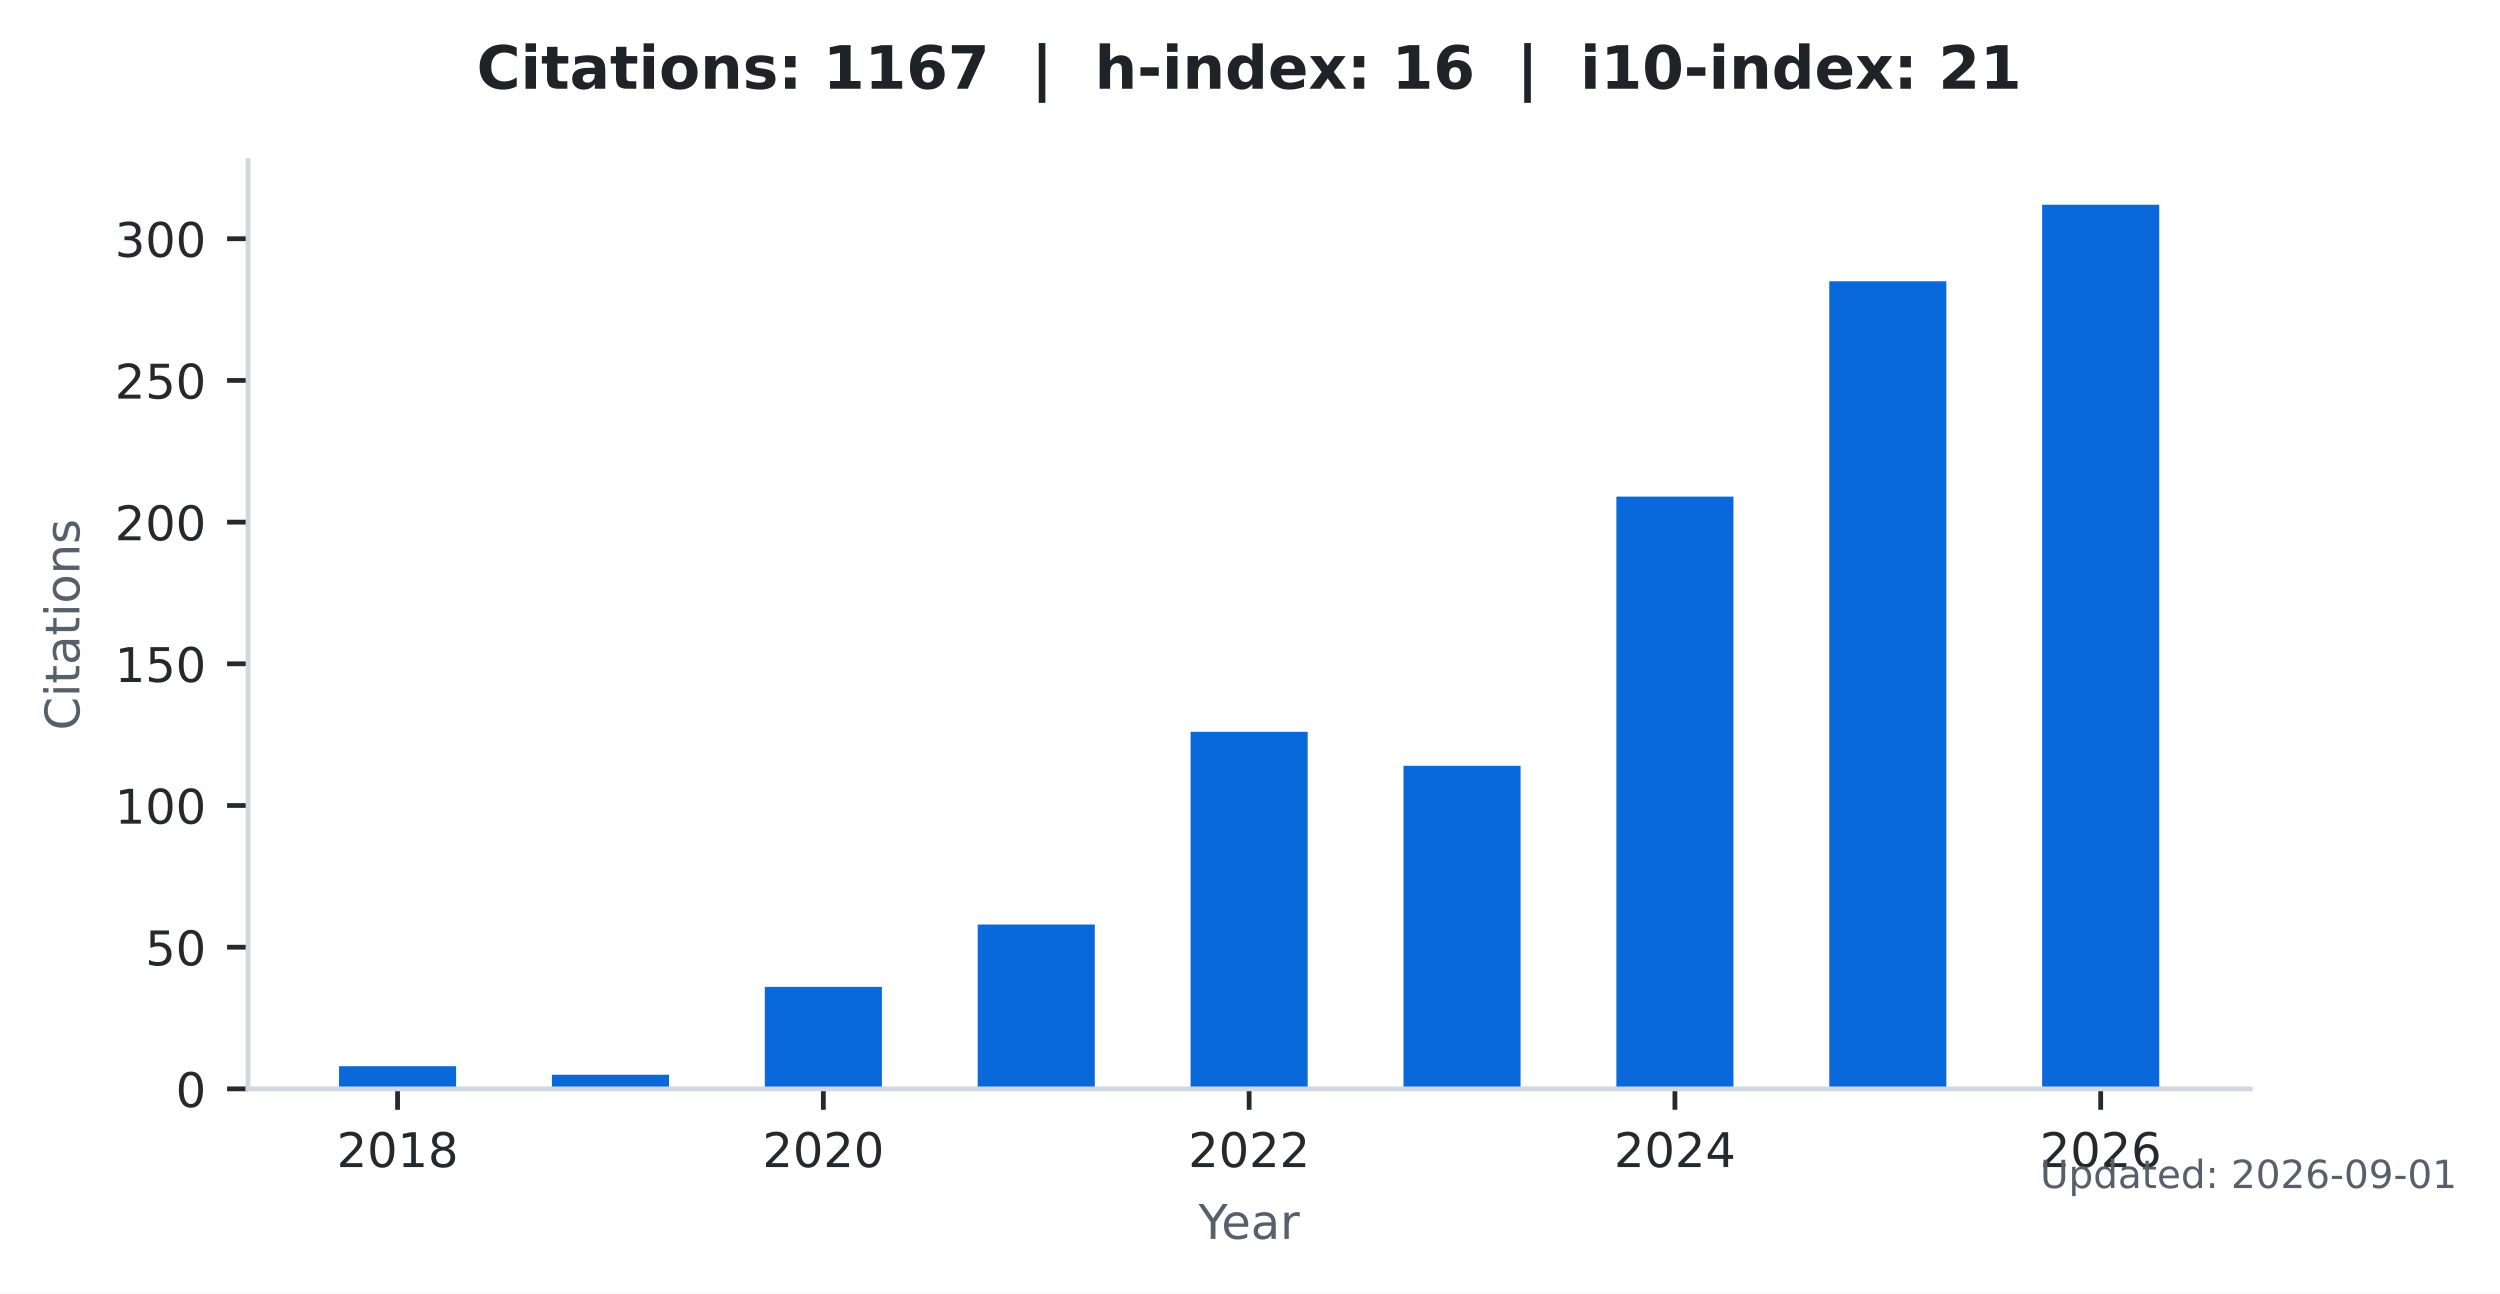
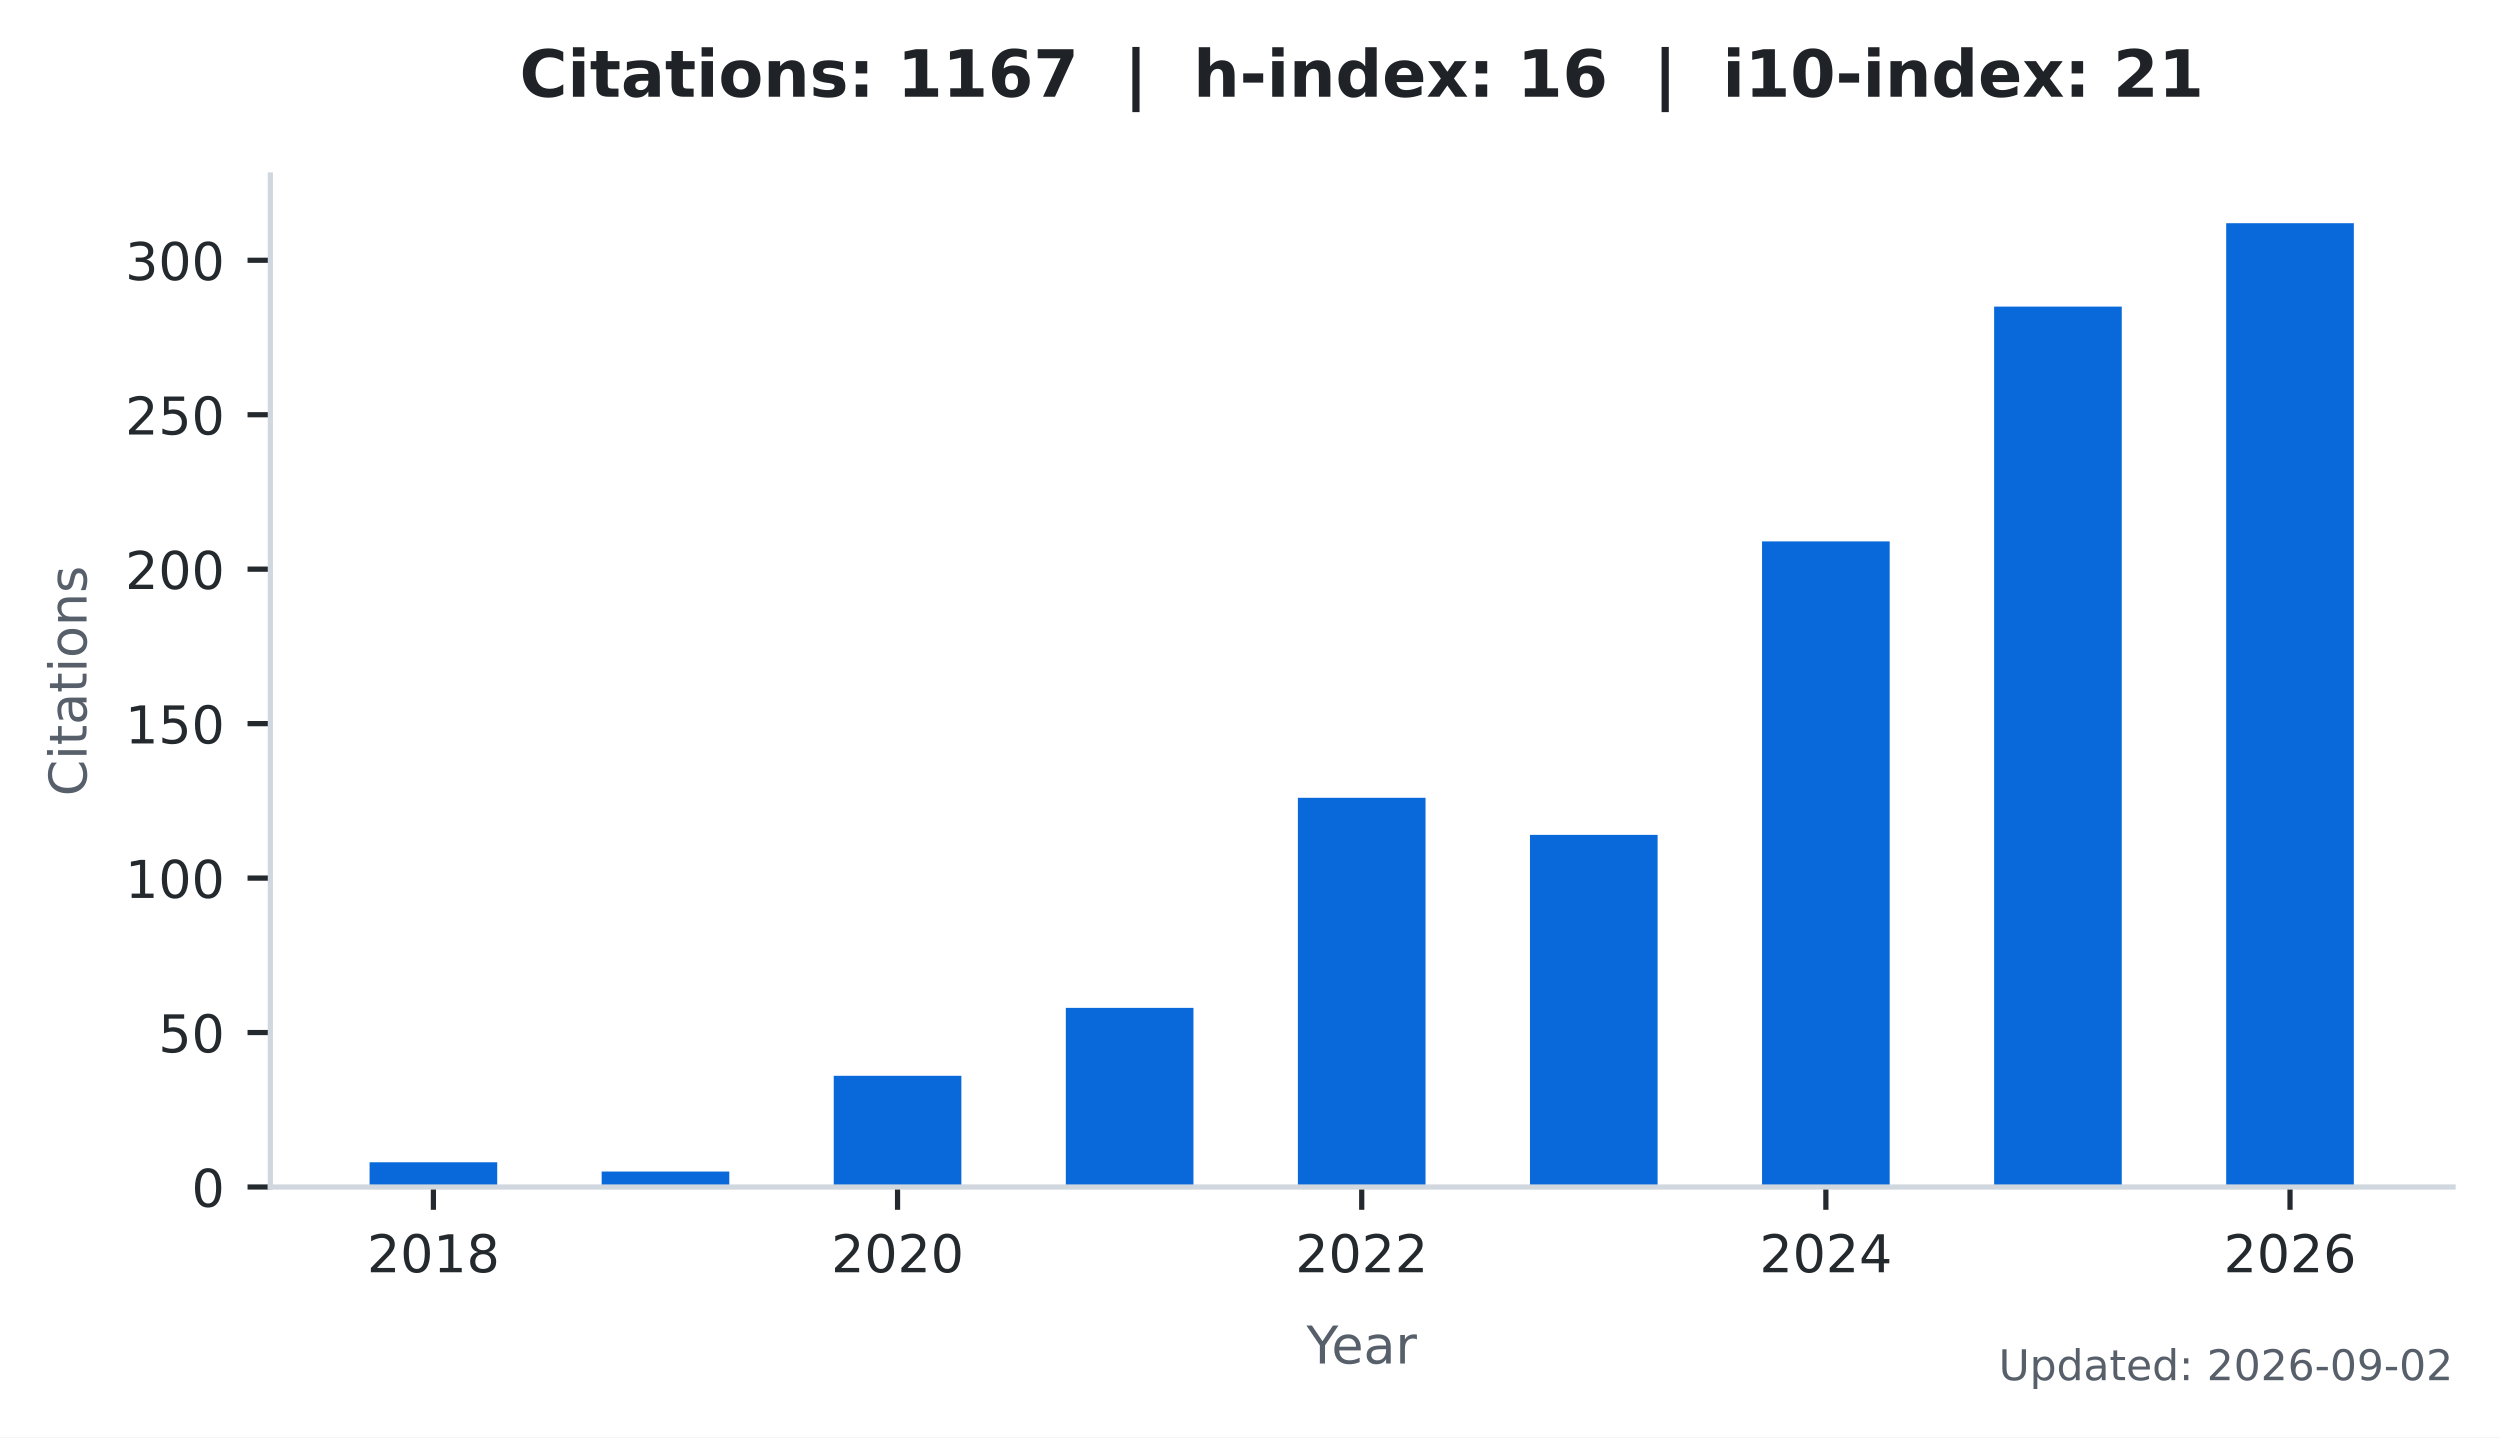
- <svg xmlns="http://www.w3.org/2000/svg" xmlns:xlink="http://www.w3.org/1999/xlink" width="418.031pt" height="216.274pt" viewBox="0 0 418.031 216.274" version="1.1">
+ <svg xmlns="http://www.w3.org/2000/svg" xmlns:xlink="http://www.w3.org/1999/xlink" width="383.471pt" height="220.466pt" viewBox="0 0 383.471 220.466" version="1.1">
  <defs>
    <style type="text/css">*{stroke-linejoin: round; stroke-linecap: butt}</style>
  </defs>
  <g id="figure_1">
    <g id="patch_1">
-       <path d="M 0 216.274  L 418.031 216.274  L 418.031 0  L 0 0  z " style="fill: #ffffff" />
+       <path d="M 0 220.466  L 383.471 220.466  L 383.471 0  L 0 0  z " style="fill: #ffffff" />
    </g>
    <g id="axes_1">
      <g id="patch_2">
        <path d="M 41.471 182.074  L 376.271 182.074  L 376.271 26.842  L 41.471 26.842  z " style="fill: #ffffff" />
      </g>
      <g id="patch_3">
-         <path d="M 56.689 182.074  L 76.268 182.074  L 76.268 178.283  L 56.689 178.283  z " clip-path="url(#p50879dfe3f)" style="fill: #0969da" />
+         <path d="M 56.689 182.074  L 76.268 182.074  L 76.268 178.283  L 56.689 178.283  z " clip-path="url(#p881e9e25d0)" style="fill: #0969da" />
      </g>
      <g id="patch_4">
-         <path d="M 92.287 182.074  L 111.866 182.074  L 111.866 179.705  L 92.287 179.705  z " clip-path="url(#p50879dfe3f)" style="fill: #0969da" />
+         <path d="M 92.287 182.074  L 111.866 182.074  L 111.866 179.705  L 92.287 179.705  z " clip-path="url(#p881e9e25d0)" style="fill: #0969da" />
      </g>
      <g id="patch_5">
-         <path d="M 127.885 182.074  L 147.464 182.074  L 147.464 165.016  L 127.885 165.016  z " clip-path="url(#p50879dfe3f)" style="fill: #0969da" />
+         <path d="M 127.885 182.074  L 147.464 182.074  L 147.464 165.016  L 127.885 165.016  z " clip-path="url(#p881e9e25d0)" style="fill: #0969da" />
      </g>
      <g id="patch_6">
-         <path d="M 163.483 182.074  L 183.062 182.074  L 183.062 154.591  L 163.483 154.591  z " clip-path="url(#p50879dfe3f)" style="fill: #0969da" />
+         <path d="M 163.483 182.074  L 183.062 182.074  L 183.062 154.591  L 163.483 154.591  z " clip-path="url(#p881e9e25d0)" style="fill: #0969da" />
      </g>
      <g id="patch_7">
-         <path d="M 199.081 182.074  L 218.66 182.074  L 218.66 122.37  L 199.081 122.37  z " clip-path="url(#p50879dfe3f)" style="fill: #0969da" />
+         <path d="M 199.081 182.074  L 218.66 182.074  L 218.66 122.37  L 199.081 122.37  z " clip-path="url(#p881e9e25d0)" style="fill: #0969da" />
      </g>
      <g id="patch_8">
-         <path d="M 234.679 182.074  L 254.258 182.074  L 254.258 128.056  L 234.679 128.056  z " clip-path="url(#p50879dfe3f)" style="fill: #0969da" />
+         <path d="M 234.679 182.074  L 254.258 182.074  L 254.258 128.056  L 234.679 128.056  z " clip-path="url(#p881e9e25d0)" style="fill: #0969da" />
      </g>
      <g id="patch_9">
-         <path d="M 270.277 182.074  L 289.856 182.074  L 289.856 83.04  L 270.277 83.04  z " clip-path="url(#p50879dfe3f)" style="fill: #0969da" />
+         <path d="M 270.277 182.074  L 289.856 182.074  L 289.856 83.04  L 270.277 83.04  z " clip-path="url(#p881e9e25d0)" style="fill: #0969da" />
      </g>
      <g id="patch_10">
-         <path d="M 305.875 182.074  L 325.454 182.074  L 325.454 47.028  L 305.875 47.028  z " clip-path="url(#p50879dfe3f)" style="fill: #0969da" />
+         <path d="M 305.875 182.074  L 325.454 182.074  L 325.454 47.028  L 305.875 47.028  z " clip-path="url(#p881e9e25d0)" style="fill: #0969da" />
      </g>
      <g id="patch_11">
-         <path d="M 341.473 182.074  L 361.052 182.074  L 361.052 34.234  L 341.473 34.234  z " clip-path="url(#p50879dfe3f)" style="fill: #0969da" />
+         <path d="M 341.473 182.074  L 361.052 182.074  L 361.052 34.234  L 341.473 34.234  z " clip-path="url(#p881e9e25d0)" style="fill: #0969da" />
      </g>
      <g id="matplotlib.axis_1">
        <g id="xtick_1">
          <g id="line2d_1">
            <defs>
-               <path id="m91e015e696" d="M 0 0  L 0 3.5  " style="stroke: #24292e; stroke-width: 0.8" />
+               <path id="m6d4994346d" d="M 0 0  L 0 3.5  " style="stroke: #24292e; stroke-width: 0.8" />
            </defs>
            <g>
-               <use xlink:href="#m91e015e696" x="66.478" y="182.074" style="fill: #24292e; stroke: #24292e; stroke-width: 0.8" />
+               <use xlink:href="#m6d4994346d" x="66.478" y="182.074" style="fill: #24292e; stroke: #24292e; stroke-width: 0.8" />
            </g>
          </g>
          <g id="text_1">
            <g style="fill: #24292e" transform="translate(56.29828 195.1523) scale(0.08 -0.08)">
              <defs>
                <path id="DejaVuSans-15" d="M 1228 531  L 3431 531  L 3431 0  L 469 0  L 469 531  Q 828 903 1448 1529  Q 2069 2156 2228 2338  Q 2531 2678 2651 2914  Q 2772 3150 2772 3378  Q 2772 3750 2511 3984  Q 2250 4219 1831 4219  Q 1534 4219 1204 4116  Q 875 4013 500 3803  L 500 4441  Q 881 4594 1212 4672  Q 1544 4750 1819 4750  Q 2544 4750 2975 4387  Q 3406 4025 3406 3419  Q 3406 3131 3298 2873  Q 3191 2616 2906 2266  Q 2828 2175 2409 1742  Q 1991 1309 1228 531  z " transform="scale(0.015625)" />
                <path id="DejaVuSans-13" d="M 2034 4250  Q 1547 4250 1301 3770  Q 1056 3291 1056 2328  Q 1056 1369 1301 889  Q 1547 409 2034 409  Q 2525 409 2770 889  Q 3016 1369 3016 2328  Q 3016 3291 2770 3770  Q 2525 4250 2034 4250  z M 2034 4750  Q 2819 4750 3233 4129  Q 3647 3509 3647 2328  Q 3647 1150 3233 529  Q 2819 -91 2034 -91  Q 1250 -91 836 529  Q 422 1150 422 2328  Q 422 3509 836 4129  Q 1250 4750 2034 4750  z " transform="scale(0.015625)" />
                <path id="DejaVuSans-14" d="M 794 531  L 1825 531  L 1825 4091  L 703 3866  L 703 4441  L 1819 4666  L 2450 4666  L 2450 531  L 3481 531  L 3481 0  L 794 0  L 794 531  z " transform="scale(0.015625)" />
                <path id="DejaVuSans-1b" d="M 2034 2216  Q 1584 2216 1326 1975  Q 1069 1734 1069 1313  Q 1069 891 1326 650  Q 1584 409 2034 409  Q 2484 409 2743 651  Q 3003 894 3003 1313  Q 3003 1734 2745 1975  Q 2488 2216 2034 2216  z M 1403 2484  Q 997 2584 770 2862  Q 544 3141 544 3541  Q 544 4100 942 4425  Q 1341 4750 2034 4750  Q 2731 4750 3128 4425  Q 3525 4100 3525 3541  Q 3525 3141 3298 2862  Q 3072 2584 2669 2484  Q 3125 2378 3379 2068  Q 3634 1759 3634 1313  Q 3634 634 3220 271  Q 2806 -91 2034 -91  Q 1263 -91 848 271  Q 434 634 434 1313  Q 434 1759 690 2068  Q 947 2378 1403 2484  z M 1172 3481  Q 1172 3119 1398 2916  Q 1625 2713 2034 2713  Q 2441 2713 2670 2916  Q 2900 3119 2900 3481  Q 2900 3844 2670 4047  Q 2441 4250 2034 4250  Q 1625 4250 1398 4047  Q 1172 3844 1172 3481  z " transform="scale(0.015625)" />
              </defs>
              <use xlink:href="#DejaVuSans-15" />
              <use xlink:href="#DejaVuSans-13" transform="translate(63.625 0)" />
              <use xlink:href="#DejaVuSans-14" transform="translate(127.25 0)" />
              <use xlink:href="#DejaVuSans-1b" transform="translate(190.875 0)" />
            </g>
          </g>
        </g>
        <g id="xtick_2">
          <g id="line2d_2">
            <g>
-               <use xlink:href="#m91e015e696" x="137.674" y="182.074" style="fill: #24292e; stroke: #24292e; stroke-width: 0.8" />
+               <use xlink:href="#m6d4994346d" x="137.674" y="182.074" style="fill: #24292e; stroke: #24292e; stroke-width: 0.8" />
            </g>
          </g>
          <g id="text_2">
            <g style="fill: #24292e" transform="translate(127.4945 195.1523) scale(0.08 -0.08)">
              <use xlink:href="#DejaVuSans-15" />
              <use xlink:href="#DejaVuSans-13" transform="translate(63.625 0)" />
              <use xlink:href="#DejaVuSans-15" transform="translate(127.25 0)" />
              <use xlink:href="#DejaVuSans-13" transform="translate(190.875 0)" />
            </g>
          </g>
        </g>
        <g id="xtick_3">
          <g id="line2d_3">
            <g>
-               <use xlink:href="#m91e015e696" x="208.871" y="182.074" style="fill: #24292e; stroke: #24292e; stroke-width: 0.8" />
+               <use xlink:href="#m6d4994346d" x="208.871" y="182.074" style="fill: #24292e; stroke: #24292e; stroke-width: 0.8" />
            </g>
          </g>
          <g id="text_3">
            <g style="fill: #24292e" transform="translate(198.6906 195.1523) scale(0.08 -0.08)">
              <use xlink:href="#DejaVuSans-15" />
              <use xlink:href="#DejaVuSans-13" transform="translate(63.625 0)" />
              <use xlink:href="#DejaVuSans-15" transform="translate(127.25 0)" />
              <use xlink:href="#DejaVuSans-15" transform="translate(190.875 0)" />
            </g>
          </g>
        </g>
        <g id="xtick_4">
          <g id="line2d_4">
            <g>
-               <use xlink:href="#m91e015e696" x="280.067" y="182.074" style="fill: #24292e; stroke: #24292e; stroke-width: 0.8" />
+               <use xlink:href="#m6d4994346d" x="280.067" y="182.074" style="fill: #24292e; stroke: #24292e; stroke-width: 0.8" />
            </g>
          </g>
          <g id="text_4">
            <g style="fill: #24292e" transform="translate(269.8868 195.1523) scale(0.08 -0.08)">
              <defs>
                <path id="DejaVuSans-17" d="M 2419 4116  L 825 1625  L 2419 1625  L 2419 4116  z M 2253 4666  L 3047 4666  L 3047 1625  L 3713 1625  L 3713 1100  L 3047 1100  L 3047 0  L 2419 0  L 2419 1100  L 313 1100  L 313 1709  L 2253 4666  z " transform="scale(0.015625)" />
              </defs>
              <use xlink:href="#DejaVuSans-15" />
              <use xlink:href="#DejaVuSans-13" transform="translate(63.625 0)" />
              <use xlink:href="#DejaVuSans-15" transform="translate(127.25 0)" />
              <use xlink:href="#DejaVuSans-17" transform="translate(190.875 0)" />
            </g>
          </g>
        </g>
        <g id="xtick_5">
          <g id="line2d_5">
            <g>
-               <use xlink:href="#m91e015e696" x="351.263" y="182.074" style="fill: #24292e; stroke: #24292e; stroke-width: 0.8" />
+               <use xlink:href="#m6d4994346d" x="351.263" y="182.074" style="fill: #24292e; stroke: #24292e; stroke-width: 0.8" />
            </g>
          </g>
          <g id="text_5">
            <g style="fill: #24292e" transform="translate(341.083 195.1523) scale(0.08 -0.08)">
              <defs>
                <path id="DejaVuSans-19" d="M 2113 2584  Q 1688 2584 1439 2293  Q 1191 2003 1191 1497  Q 1191 994 1439 701  Q 1688 409 2113 409  Q 2538 409 2786 701  Q 3034 994 3034 1497  Q 3034 2003 2786 2293  Q 2538 2584 2113 2584  z M 3366 4563  L 3366 3988  Q 3128 4100 2886 4159  Q 2644 4219 2406 4219  Q 1781 4219 1451 3797  Q 1122 3375 1075 2522  Q 1259 2794 1537 2939  Q 1816 3084 2150 3084  Q 2853 3084 3261 2657  Q 3669 2231 3669 1497  Q 3669 778 3244 343  Q 2819 -91 2113 -91  Q 1303 -91 875 529  Q 447 1150 447 2328  Q 447 3434 972 4092  Q 1497 4750 2381 4750  Q 2619 4750 2861 4703  Q 3103 4656 3366 4563  z " transform="scale(0.015625)" />
              </defs>
              <use xlink:href="#DejaVuSans-15" />
              <use xlink:href="#DejaVuSans-13" transform="translate(63.625 0)" />
              <use xlink:href="#DejaVuSans-15" transform="translate(127.25 0)" />
              <use xlink:href="#DejaVuSans-19" transform="translate(190.875 0)" />
            </g>
          </g>
        </g>
        <g id="text_6">
-           <g style="fill: #57606a" transform="translate(200.4019 207.1523) scale(0.08 -0.08)">
+           <g style="fill: #57606a" transform="translate(200.4019 209.1523) scale(0.08 -0.08)">
            <defs>
              <path id="DejaVuSans-3c" d="M -13 4666  L 666 4666  L 1959 2747  L 3244 4666  L 3922 4666  L 2272 2222  L 2272 0  L 1638 0  L 1638 2222  L -13 4666  z " transform="scale(0.015625)" />
              <path id="DejaVuSans-48" d="M 3597 1894  L 3597 1613  L 953 1613  Q 991 1019 1311 708  Q 1631 397 2203 397  Q 2534 397 2845 478  Q 3156 559 3463 722  L 3463 178  Q 3153 47 2828 -22  Q 2503 -91 2169 -91  Q 1331 -91 842 396  Q 353 884 353 1716  Q 353 2575 817 3079  Q 1281 3584 2069 3584  Q 2775 3584 3186 3129  Q 3597 2675 3597 1894  z M 3022 2063  Q 3016 2534 2758 2815  Q 2500 3097 2075 3097  Q 1594 3097 1305 2825  Q 1016 2553 972 2059  L 3022 2063  z " transform="scale(0.015625)" />
              <path id="DejaVuSans-44" d="M 2194 1759  Q 1497 1759 1228 1600  Q 959 1441 959 1056  Q 959 750 1161 570  Q 1363 391 1709 391  Q 2188 391 2477 730  Q 2766 1069 2766 1631  L 2766 1759  L 2194 1759  z M 3341 1997  L 3341 0  L 2766 0  L 2766 531  Q 2569 213 2275 61  Q 1981 -91 1556 -91  Q 1019 -91 701 211  Q 384 513 384 1019  Q 384 1609 779 1909  Q 1175 2209 1959 2209  L 2766 2209  L 2766 2266  Q 2766 2663 2505 2880  Q 2244 3097 1772 3097  Q 1472 3097 1187 3025  Q 903 2953 641 2809  L 641 3341  Q 956 3463 1253 3523  Q 1550 3584 1831 3584  Q 2591 3584 2966 3190  Q 3341 2797 3341 1997  z " transform="scale(0.015625)" />
              <path id="DejaVuSans-55" d="M 2631 2963  Q 2534 3019 2420 3045  Q 2306 3072 2169 3072  Q 1681 3072 1420 2755  Q 1159 2438 1159 1844  L 1159 0  L 581 0  L 581 3500  L 1159 3500  L 1159 2956  Q 1341 3275 1631 3429  Q 1922 3584 2338 3584  Q 2397 3584 2469 3576  Q 2541 3569 2628 3553  L 2631 2963  z " transform="scale(0.015625)" />
            </defs>
            <use xlink:href="#DejaVuSans-3c" />
            <use xlink:href="#DejaVuSans-48" transform="translate(47.79688 0)" />
            <use xlink:href="#DejaVuSans-44" transform="translate(109.3281 0)" />
            <use xlink:href="#DejaVuSans-55" transform="translate(170.6094 0)" />
          </g>
        </g>
      </g>
      <g id="matplotlib.axis_2">
        <g id="ytick_1">
          <g id="line2d_6">
            <defs>
-               <path id="m22cae4bce8" d="M 0 0  L -3.5 0  " style="stroke: #24292e; stroke-width: 0.8" />
+               <path id="m66ee33035b" d="M 0 0  L -3.5 0  " style="stroke: #24292e; stroke-width: 0.8" />
            </defs>
            <g>
-               <use xlink:href="#m22cae4bce8" x="41.471" y="182.074" style="fill: #24292e; stroke: #24292e; stroke-width: 0.8" />
+               <use xlink:href="#m66ee33035b" x="41.471" y="182.074" style="fill: #24292e; stroke: #24292e; stroke-width: 0.8" />
            </g>
          </g>
          <g id="text_7">
            <g style="fill: #24292e" transform="translate(29.38062 185.1132) scale(0.08 -0.08)">
              <use xlink:href="#DejaVuSans-13" />
            </g>
          </g>
        </g>
        <g id="ytick_2">
          <g id="line2d_7">
            <g>
-               <use xlink:href="#m22cae4bce8" x="41.471" y="158.382" style="fill: #24292e; stroke: #24292e; stroke-width: 0.8" />
+               <use xlink:href="#m66ee33035b" x="41.471" y="158.382" style="fill: #24292e; stroke: #24292e; stroke-width: 0.8" />
            </g>
          </g>
          <g id="text_8">
            <g style="fill: #24292e" transform="translate(24.29062 161.4209) scale(0.08 -0.08)">
              <defs>
                <path id="DejaVuSans-18" d="M 691 4666  L 3169 4666  L 3169 4134  L 1269 4134  L 1269 2991  Q 1406 3038 1543 3061  Q 1681 3084 1819 3084  Q 2600 3084 3056 2656  Q 3513 2228 3513 1497  Q 3513 744 3044 326  Q 2575 -91 1722 -91  Q 1428 -91 1123 -41  Q 819 9 494 109  L 494 744  Q 775 591 1075 516  Q 1375 441 1709 441  Q 2250 441 2565 725  Q 2881 1009 2881 1497  Q 2881 1984 2565 2268  Q 2250 2553 1709 2553  Q 1456 2553 1204 2497  Q 953 2441 691 2322  L 691 4666  z " transform="scale(0.015625)" />
              </defs>
              <use xlink:href="#DejaVuSans-18" />
              <use xlink:href="#DejaVuSans-13" transform="translate(63.625 0)" />
            </g>
          </g>
        </g>
        <g id="ytick_3">
          <g id="line2d_8">
            <g>
-               <use xlink:href="#m22cae4bce8" x="41.471" y="134.69" style="fill: #24292e; stroke: #24292e; stroke-width: 0.8" />
+               <use xlink:href="#m66ee33035b" x="41.471" y="134.69" style="fill: #24292e; stroke: #24292e; stroke-width: 0.8" />
            </g>
          </g>
          <g id="text_9">
            <g style="fill: #24292e" transform="translate(19.20062 137.7286) scale(0.08 -0.08)">
              <use xlink:href="#DejaVuSans-14" />
              <use xlink:href="#DejaVuSans-13" transform="translate(63.625 0)" />
              <use xlink:href="#DejaVuSans-13" transform="translate(127.25 0)" />
            </g>
          </g>
        </g>
        <g id="ytick_4">
          <g id="line2d_9">
            <g>
-               <use xlink:href="#m22cae4bce8" x="41.471" y="110.997" style="fill: #24292e; stroke: #24292e; stroke-width: 0.8" />
+               <use xlink:href="#m66ee33035b" x="41.471" y="110.997" style="fill: #24292e; stroke: #24292e; stroke-width: 0.8" />
            </g>
          </g>
          <g id="text_10">
            <g style="fill: #24292e" transform="translate(19.20062 114.0363) scale(0.08 -0.08)">
              <use xlink:href="#DejaVuSans-14" />
              <use xlink:href="#DejaVuSans-18" transform="translate(63.625 0)" />
              <use xlink:href="#DejaVuSans-13" transform="translate(127.25 0)" />
            </g>
          </g>
        </g>
        <g id="ytick_5">
          <g id="line2d_10">
            <g>
-               <use xlink:href="#m22cae4bce8" x="41.471" y="87.305" style="fill: #24292e; stroke: #24292e; stroke-width: 0.8" />
+               <use xlink:href="#m66ee33035b" x="41.471" y="87.305" style="fill: #24292e; stroke: #24292e; stroke-width: 0.8" />
            </g>
          </g>
          <g id="text_11">
            <g style="fill: #24292e" transform="translate(19.20062 90.34402) scale(0.08 -0.08)">
              <use xlink:href="#DejaVuSans-15" />
              <use xlink:href="#DejaVuSans-13" transform="translate(63.625 0)" />
              <use xlink:href="#DejaVuSans-13" transform="translate(127.25 0)" />
            </g>
          </g>
        </g>
        <g id="ytick_6">
          <g id="line2d_11">
            <g>
-               <use xlink:href="#m22cae4bce8" x="41.471" y="63.613" style="fill: #24292e; stroke: #24292e; stroke-width: 0.8" />
+               <use xlink:href="#m66ee33035b" x="41.471" y="63.613" style="fill: #24292e; stroke: #24292e; stroke-width: 0.8" />
            </g>
          </g>
          <g id="text_12">
            <g style="fill: #24292e" transform="translate(19.20062 66.65171) scale(0.08 -0.08)">
              <use xlink:href="#DejaVuSans-15" />
              <use xlink:href="#DejaVuSans-18" transform="translate(63.625 0)" />
              <use xlink:href="#DejaVuSans-13" transform="translate(127.25 0)" />
            </g>
          </g>
        </g>
        <g id="ytick_7">
          <g id="line2d_12">
            <g>
-               <use xlink:href="#m22cae4bce8" x="41.471" y="39.92" style="fill: #24292e; stroke: #24292e; stroke-width: 0.8" />
+               <use xlink:href="#m66ee33035b" x="41.471" y="39.92" style="fill: #24292e; stroke: #24292e; stroke-width: 0.8" />
            </g>
          </g>
          <g id="text_13">
            <g style="fill: #24292e" transform="translate(19.20062 42.9594) scale(0.08 -0.08)">
              <defs>
                <path id="DejaVuSans-16" d="M 2597 2516  Q 3050 2419 3304 2112  Q 3559 1806 3559 1356  Q 3559 666 3084 287  Q 2609 -91 1734 -91  Q 1441 -91 1130 -33  Q 819 25 488 141  L 488 750  Q 750 597 1062 519  Q 1375 441 1716 441  Q 2309 441 2620 675  Q 2931 909 2931 1356  Q 2931 1769 2642 2001  Q 2353 2234 1838 2234  L 1294 2234  L 1294 2753  L 1863 2753  Q 2328 2753 2575 2939  Q 2822 3125 2822 3475  Q 2822 3834 2567 4026  Q 2313 4219 1838 4219  Q 1578 4219 1281 4162  Q 984 4106 628 3988  L 628 4550  Q 988 4650 1302 4700  Q 1616 4750 1894 4750  Q 2613 4750 3031 4423  Q 3450 4097 3450 3541  Q 3450 3153 3228 2886  Q 3006 2619 2597 2516  z " transform="scale(0.015625)" />
              </defs>
              <use xlink:href="#DejaVuSans-16" />
              <use xlink:href="#DejaVuSans-13" transform="translate(63.625 0)" />
              <use xlink:href="#DejaVuSans-13" transform="translate(127.25 0)" />
            </g>
          </g>
        </g>
        <g id="text_14">
          <g style="fill: #57606a" transform="translate(13.27875 122.1276) rotate(-90) scale(0.08 -0.08)">
            <defs>
              <path id="DejaVuSans-26" d="M 4122 4306  L 4122 3641  Q 3803 3938 3442 4084  Q 3081 4231 2675 4231  Q 1875 4231 1450 3742  Q 1025 3253 1025 2328  Q 1025 1406 1450 917  Q 1875 428 2675 428  Q 3081 428 3442 575  Q 3803 722 4122 1019  L 4122 359  Q 3791 134 3420 21  Q 3050 -91 2638 -91  Q 1578 -91 968 557  Q 359 1206 359 2328  Q 359 3453 968 4101  Q 1578 4750 2638 4750  Q 3056 4750 3426 4639  Q 3797 4528 4122 4306  z " transform="scale(0.015625)" />
              <path id="DejaVuSans-4c" d="M 603 3500  L 1178 3500  L 1178 0  L 603 0  L 603 3500  z M 603 4863  L 1178 4863  L 1178 4134  L 603 4134  L 603 4863  z " transform="scale(0.015625)" />
              <path id="DejaVuSans-57" d="M 1172 4494  L 1172 3500  L 2356 3500  L 2356 3053  L 1172 3053  L 1172 1153  Q 1172 725 1289 603  Q 1406 481 1766 481  L 2356 481  L 2356 0  L 1766 0  Q 1100 0 847 248  Q 594 497 594 1153  L 594 3053  L 172 3053  L 172 3500  L 594 3500  L 594 4494  L 1172 4494  z " transform="scale(0.015625)" />
              <path id="DejaVuSans-52" d="M 1959 3097  Q 1497 3097 1228 2736  Q 959 2375 959 1747  Q 959 1119 1226 758  Q 1494 397 1959 397  Q 2419 397 2687 759  Q 2956 1122 2956 1747  Q 2956 2369 2687 2733  Q 2419 3097 1959 3097  z M 1959 3584  Q 2709 3584 3137 3096  Q 3566 2609 3566 1747  Q 3566 888 3137 398  Q 2709 -91 1959 -91  Q 1206 -91 779 398  Q 353 888 353 1747  Q 353 2609 779 3096  Q 1206 3584 1959 3584  z " transform="scale(0.015625)" />
              <path id="DejaVuSans-51" d="M 3513 2113  L 3513 0  L 2938 0  L 2938 2094  Q 2938 2591 2744 2837  Q 2550 3084 2163 3084  Q 1697 3084 1428 2787  Q 1159 2491 1159 1978  L 1159 0  L 581 0  L 581 3500  L 1159 3500  L 1159 2956  Q 1366 3272 1645 3428  Q 1925 3584 2291 3584  Q 2894 3584 3203 3211  Q 3513 2838 3513 2113  z " transform="scale(0.015625)" />
              <path id="DejaVuSans-56" d="M 2834 3397  L 2834 2853  Q 2591 2978 2328 3040  Q 2066 3103 1784 3103  Q 1356 3103 1142 2972  Q 928 2841 928 2578  Q 928 2378 1081 2264  Q 1234 2150 1697 2047  L 1894 2003  Q 2506 1872 2764 1633  Q 3022 1394 3022 966  Q 3022 478 2636 193  Q 2250 -91 1575 -91  Q 1294 -91 989 -36  Q 684 19 347 128  L 347 722  Q 666 556 975 473  Q 1284 391 1588 391  Q 1994 391 2212 530  Q 2431 669 2431 922  Q 2431 1156 2273 1281  Q 2116 1406 1581 1522  L 1381 1569  Q 847 1681 609 1914  Q 372 2147 372 2553  Q 372 3047 722 3315  Q 1072 3584 1716 3584  Q 2034 3584 2315 3537  Q 2597 3491 2834 3397  z " transform="scale(0.015625)" />
            </defs>
            <use xlink:href="#DejaVuSans-26" />
            <use xlink:href="#DejaVuSans-4c" transform="translate(69.82812 0)" />
            <use xlink:href="#DejaVuSans-57" transform="translate(97.60938 0)" />
            <use xlink:href="#DejaVuSans-44" transform="translate(136.8125 0)" />
            <use xlink:href="#DejaVuSans-57" transform="translate(198.0938 0)" />
            <use xlink:href="#DejaVuSans-4c" transform="translate(237.2969 0)" />
            <use xlink:href="#DejaVuSans-52" transform="translate(265.0781 0)" />
            <use xlink:href="#DejaVuSans-51" transform="translate(326.2656 0)" />
            <use xlink:href="#DejaVuSans-56" transform="translate(389.6406 0)" />
          </g>
        </g>
      </g>
      <g id="patch_12">
        <path d="M 41.471 182.074  L 41.471 26.842  " style="fill: none; stroke: #d0d7de; stroke-width: 0.8; stroke-linejoin: miter; stroke-linecap: square" />
      </g>
      <g id="patch_13">
        <path d="M 41.471 182.074  L 376.271 182.074  " style="fill: none; stroke: #d0d7de; stroke-width: 0.8; stroke-linejoin: miter; stroke-linecap: square" />
      </g>
      <g id="text_15">
+         <g style="fill: #57606a" transform="translate(306.5723 211.7047) scale(0.065 -0.065)">
+           <defs>
+             <path id="DejaVuSans-38" d="M 556 4666  L 1191 4666  L 1191 1831  Q 1191 1081 1462 751  Q 1734 422 2344 422  Q 2950 422 3222 751  Q 3494 1081 3494 1831  L 3494 4666  L 4128 4666  L 4128 1753  Q 4128 841 3676 375  Q 3225 -91 2344 -91  Q 1459 -91 1007 375  Q 556 841 556 1753  L 556 4666  z " transform="scale(0.015625)" />
+             <path id="DejaVuSans-53" d="M 1159 525  L 1159 -1331  L 581 -1331  L 581 3500  L 1159 3500  L 1159 2969  Q 1341 3281 1617 3432  Q 1894 3584 2278 3584  Q 2916 3584 3314 3078  Q 3713 2572 3713 1747  Q 3713 922 3314 415  Q 2916 -91 2278 -91  Q 1894 -91 1617 61  Q 1341 213 1159 525  z M 3116 1747  Q 3116 2381 2855 2742  Q 2594 3103 2138 3103  Q 1681 3103 1420 2742  Q 1159 2381 1159 1747  Q 1159 1113 1420 752  Q 1681 391 2138 391  Q 2594 391 2855 752  Q 3116 1113 3116 1747  z " transform="scale(0.015625)" />
+             <path id="DejaVuSans-47" d="M 2906 2969  L 2906 4863  L 3481 4863  L 3481 0  L 2906 0  L 2906 525  Q 2725 213 2448 61  Q 2172 -91 1784 -91  Q 1150 -91 751 415  Q 353 922 353 1747  Q 353 2572 751 3078  Q 1150 3584 1784 3584  Q 2172 3584 2448 3432  Q 2725 3281 2906 2969  z M 947 1747  Q 947 1113 1208 752  Q 1469 391 1925 391  Q 2381 391 2643 752  Q 2906 1113 2906 1747  Q 2906 2381 2643 2742  Q 2381 3103 1925 3103  Q 1469 3103 1208 2742  Q 947 2381 947 1747  z " transform="scale(0.015625)" />
+             <path id="DejaVuSans-1d" d="M 750 794  L 1409 794  L 1409 0  L 750 0  L 750 794  z M 750 3309  L 1409 3309  L 1409 2516  L 750 2516  L 750 3309  z " transform="scale(0.015625)" />
+             <path id="DejaVuSans-3" transform="scale(0.015625)" />
+             <path id="DejaVuSans-10" d="M 313 2009  L 1997 2009  L 1997 1497  L 313 1497  L 313 2009  z " transform="scale(0.015625)" />
+             <path id="DejaVuSans-1c" d="M 703 97  L 703 672  Q 941 559 1184 500  Q 1428 441 1663 441  Q 2288 441 2617 861  Q 2947 1281 2994 2138  Q 2813 1869 2534 1725  Q 2256 1581 1919 1581  Q 1219 1581 811 2004  Q 403 2428 403 3163  Q 403 3881 828 4315  Q 1253 4750 1959 4750  Q 2769 4750 3195 4129  Q 3622 3509 3622 2328  Q 3622 1225 3098 567  Q 2575 -91 1691 -91  Q 1453 -91 1209 -44  Q 966 3 703 97  z M 1959 2075  Q 2384 2075 2632 2365  Q 2881 2656 2881 3163  Q 2881 3666 2632 3958  Q 2384 4250 1959 4250  Q 1534 4250 1286 3958  Q 1038 3666 1038 3163  Q 1038 2656 1286 2365  Q 1534 2075 1959 2075  z " transform="scale(0.015625)" />
+           </defs>
+           <use xlink:href="#DejaVuSans-38" />
+           <use xlink:href="#DejaVuSans-53" transform="translate(73.1875 0)" />
+           <use xlink:href="#DejaVuSans-47" transform="translate(136.6719 0)" />
+           <use xlink:href="#DejaVuSans-44" transform="translate(200.1562 0)" />
+           <use xlink:href="#DejaVuSans-57" transform="translate(261.4375 0)" />
+           <use xlink:href="#DejaVuSans-48" transform="translate(300.6406 0)" />
+           <use xlink:href="#DejaVuSans-47" transform="translate(362.1719 0)" />
+           <use xlink:href="#DejaVuSans-1d" transform="translate(425.6562 0)" />
+           <use xlink:href="#DejaVuSans-3" transform="translate(459.3438 0)" />
+           <use xlink:href="#DejaVuSans-15" transform="translate(491.125 0)" />
+           <use xlink:href="#DejaVuSans-13" transform="translate(554.75 0)" />
+           <use xlink:href="#DejaVuSans-15" transform="translate(618.375 0)" />
+           <use xlink:href="#DejaVuSans-19" transform="translate(682 0)" />
+           <use xlink:href="#DejaVuSans-10" transform="translate(745.625 0)" />
+           <use xlink:href="#DejaVuSans-13" transform="translate(781.7031 0)" />
+           <use xlink:href="#DejaVuSans-1c" transform="translate(845.3281 0)" />
+           <use xlink:href="#DejaVuSans-10" transform="translate(908.9531 0)" />
+           <use xlink:href="#DejaVuSans-13" transform="translate(945.0312 0)" />
+           <use xlink:href="#DejaVuSans-15" transform="translate(1008.656 0)" />
+         </g>
+       </g>
+       <g id="text_16">
        <g style="fill: #1f2328" transform="translate(79.70109 14.84219) scale(0.1 -0.1)">
          <defs>
            <path id="DejaVuSans-Bold-26" d="M 4288 256  Q 3956 84 3597 -3  Q 3238 -91 2847 -91  Q 1681 -91 1000 561  Q 319 1213 319 2328  Q 319 3447 1000 4098  Q 1681 4750 2847 4750  Q 3238 4750 3597 4662  Q 3956 4575 4288 4403  L 4288 3438  Q 3953 3666 3628 3772  Q 3303 3878 2944 3878  Q 2300 3878 1931 3465  Q 1563 3053 1563 2328  Q 1563 1606 1931 1193  Q 2300 781 2944 781  Q 3303 781 3628 887  Q 3953 994 4288 1222  L 4288 256  z " transform="scale(0.015625)" />
            <path id="DejaVuSans-Bold-4c" d="M 538 3500  L 1656 3500  L 1656 0  L 538 0  L 538 3500  z M 538 4863  L 1656 4863  L 1656 3950  L 538 3950  L 538 4863  z " transform="scale(0.015625)" />
            <path id="DejaVuSans-Bold-57" d="M 1759 4494  L 1759 3500  L 2913 3500  L 2913 2700  L 1759 2700  L 1759 1216  Q 1759 972 1856 886  Q 1953 800 2241 800  L 2816 800  L 2816 0  L 1856 0  Q 1194 0 917 276  Q 641 553 641 1216  L 641 2700  L 84 2700  L 84 3500  L 641 3500  L 641 4494  L 1759 4494  z " transform="scale(0.015625)" />
            <path id="DejaVuSans-Bold-44" d="M 2106 1575  Q 1756 1575 1579 1456  Q 1403 1338 1403 1106  Q 1403 894 1545 773  Q 1688 653 1941 653  Q 2256 653 2472 879  Q 2688 1106 2688 1447  L 2688 1575  L 2106 1575  z M 3816 1997  L 3816 0  L 2688 0  L 2688 519  Q 2463 200 2181 54  Q 1900 -91 1497 -91  Q 953 -91 614 226  Q 275 544 275 1050  Q 275 1666 698 1953  Q 1122 2241 2028 2241  L 2688 2241  L 2688 2328  Q 2688 2594 2478 2717  Q 2269 2841 1825 2841  Q 1466 2841 1156 2769  Q 847 2697 581 2553  L 581 3406  Q 941 3494 1303 3539  Q 1666 3584 2028 3584  Q 2975 3584 3395 3211  Q 3816 2838 3816 1997  z " transform="scale(0.015625)" />
            <path id="DejaVuSans-Bold-52" d="M 2203 2784  Q 1831 2784 1636 2517  Q 1441 2250 1441 1747  Q 1441 1244 1636 976  Q 1831 709 2203 709  Q 2569 709 2762 976  Q 2956 1244 2956 1747  Q 2956 2250 2762 2517  Q 2569 2784 2203 2784  z M 2203 3584  Q 3106 3584 3614 3096  Q 4122 2609 4122 1747  Q 4122 884 3614 396  Q 3106 -91 2203 -91  Q 1297 -91 786 396  Q 275 884 275 1747  Q 275 2609 786 3096  Q 1297 3584 2203 3584  z " transform="scale(0.015625)" />
            <path id="DejaVuSans-Bold-51" d="M 4056 2131  L 4056 0  L 2931 0  L 2931 347  L 2931 1631  Q 2931 2084 2911 2256  Q 2891 2428 2841 2509  Q 2775 2619 2662 2680  Q 2550 2741 2406 2741  Q 2056 2741 1856 2470  Q 1656 2200 1656 1722  L 1656 0  L 538 0  L 538 3500  L 1656 3500  L 1656 2988  Q 1909 3294 2193 3439  Q 2478 3584 2822 3584  Q 3428 3584 3742 3212  Q 4056 2841 4056 2131  z " transform="scale(0.015625)" />
            <path id="DejaVuSans-Bold-56" d="M 3272 3391  L 3272 2541  Q 2913 2691 2578 2766  Q 2244 2841 1947 2841  Q 1628 2841 1473 2761  Q 1319 2681 1319 2516  Q 1319 2381 1436 2309  Q 1553 2238 1856 2203  L 2053 2175  Q 2913 2066 3209 1816  Q 3506 1566 3506 1031  Q 3506 472 3093 190  Q 2681 -91 1863 -91  Q 1516 -91 1145 -36  Q 775 19 384 128  L 384 978  Q 719 816 1070 734  Q 1422 653 1784 653  Q 2113 653 2278 743  Q 2444 834 2444 1013  Q 2444 1163 2330 1236  Q 2216 1309 1875 1350  L 1678 1375  Q 931 1469 631 1722  Q 331 1975 331 2491  Q 331 3047 712 3315  Q 1094 3584 1881 3584  Q 2191 3584 2531 3537  Q 2872 3491 3272 3391  z " transform="scale(0.015625)" />
            <path id="DejaVuSans-Bold-1d" d="M 716 3500  L 1844 3500  L 1844 2291  L 716 2291  L 716 3500  z M 716 1209  L 1844 1209  L 1844 0  L 716 0  L 716 1209  z " transform="scale(0.015625)" />
            <path id="DejaVuSans-Bold-3" transform="scale(0.015625)" />
            <path id="DejaVuSans-Bold-14" d="M 750 831  L 1813 831  L 1813 3847  L 722 3622  L 722 4441  L 1806 4666  L 2950 4666  L 2950 831  L 4013 831  L 4013 0  L 750 0  L 750 831  z " transform="scale(0.015625)" />
            <path id="DejaVuSans-Bold-19" d="M 2316 2303  Q 2000 2303 1842 2098  Q 1684 1894 1684 1484  Q 1684 1075 1842 870  Q 2000 666 2316 666  Q 2634 666 2792 870  Q 2950 1075 2950 1484  Q 2950 1894 2792 2098  Q 2634 2303 2316 2303  z M 3803 4544  L 3803 3681  Q 3506 3822 3243 3889  Q 2981 3956 2731 3956  Q 2194 3956 1894 3657  Q 1594 3359 1544 2772  Q 1750 2925 1990 3001  Q 2231 3078 2516 3078  Q 3231 3078 3670 2659  Q 4109 2241 4109 1563  Q 4109 813 3618 361  Q 3128 -91 2303 -91  Q 1394 -91 895 523  Q 397 1138 397 2266  Q 397 3422 980 4083  Q 1563 4744 2578 4744  Q 2900 4744 3203 4694  Q 3506 4644 3803 4544  z " transform="scale(0.015625)" />
            <path id="DejaVuSans-Bold-1a" d="M 428 4666  L 3944 4666  L 3944 3988  L 2125 0  L 953 0  L 2675 3781  L 428 3781  L 428 4666  z " transform="scale(0.015625)" />
            <path id="DejaVuSans-Bold-5f" d="M 1522 4891  L 1522 -1509  L 813 -1509  L 813 4891  L 1522 4891  z " transform="scale(0.015625)" />
            <path id="DejaVuSans-Bold-4b" d="M 4056 2131  L 4056 0  L 2931 0  L 2931 347  L 2931 1625  Q 2931 2084 2911 2256  Q 2891 2428 2841 2509  Q 2775 2619 2662 2680  Q 2550 2741 2406 2741  Q 2056 2741 1856 2470  Q 1656 2200 1656 1722  L 1656 0  L 538 0  L 538 4863  L 1656 4863  L 1656 2988  Q 1909 3294 2193 3439  Q 2478 3584 2822 3584  Q 3428 3584 3742 3212  Q 4056 2841 4056 2131  z " transform="scale(0.015625)" />
            <path id="DejaVuSans-Bold-10" d="M 347 2297  L 2309 2297  L 2309 1388  L 347 1388  L 347 2297  z " transform="scale(0.015625)" />
            <path id="DejaVuSans-Bold-47" d="M 2919 2988  L 2919 4863  L 4044 4863  L 4044 0  L 2919 0  L 2919 506  Q 2688 197 2409 53  Q 2131 -91 1766 -91  Q 1119 -91 703 423  Q 288 938 288 1747  Q 288 2556 703 3070  Q 1119 3584 1766 3584  Q 2128 3584 2408 3439  Q 2688 3294 2919 2988  z M 2181 722  Q 2541 722 2730 984  Q 2919 1247 2919 1747  Q 2919 2247 2730 2509  Q 2541 2772 2181 2772  Q 1825 2772 1636 2509  Q 1447 2247 1447 1747  Q 1447 1247 1636 984  Q 1825 722 2181 722  z " transform="scale(0.015625)" />
            <path id="DejaVuSans-Bold-48" d="M 4031 1759  L 4031 1441  L 1416 1441  Q 1456 1047 1700 850  Q 1944 653 2381 653  Q 2734 653 3104 758  Q 3475 863 3866 1075  L 3866 213  Q 3469 63 3072 -14  Q 2675 -91 2278 -91  Q 1328 -91 801 392  Q 275 875 275 1747  Q 275 2603 792 3093  Q 1309 3584 2216 3584  Q 3041 3584 3536 3087  Q 4031 2591 4031 1759  z M 2881 2131  Q 2881 2450 2695 2645  Q 2509 2841 2209 2841  Q 1884 2841 1681 2658  Q 1478 2475 1428 2131  L 2881 2131  z " transform="scale(0.015625)" />
            <path id="DejaVuSans-Bold-5b" d="M 1422 1791  L 159 3500  L 1344 3500  L 2059 2463  L 2784 3500  L 3969 3500  L 2706 1797  L 4031 0  L 2847 0  L 2059 1106  L 1281 0  L 97 0  L 1422 1791  z " transform="scale(0.015625)" />
            <path id="DejaVuSans-Bold-13" d="M 2944 2338  Q 2944 3213 2780 3570  Q 2616 3928 2228 3928  Q 1841 3928 1675 3570  Q 1509 3213 1509 2338  Q 1509 1453 1675 1090  Q 1841 728 2228 728  Q 2613 728 2778 1090  Q 2944 1453 2944 2338  z M 4147 2328  Q 4147 1169 3647 539  Q 3147 -91 2228 -91  Q 1306 -91 806 539  Q 306 1169 306 2328  Q 306 3491 806 4120  Q 1306 4750 2228 4750  Q 3147 4750 3647 4120  Q 4147 3491 4147 2328  z " transform="scale(0.015625)" />
            <path id="DejaVuSans-Bold-15" d="M 1844 884  L 3897 884  L 3897 0  L 506 0  L 506 884  L 2209 2388  Q 2438 2594 2547 2791  Q 2656 2988 2656 3200  Q 2656 3528 2436 3728  Q 2216 3928 1850 3928  Q 1569 3928 1234 3808  Q 900 3688 519 3450  L 519 4475  Q 925 4609 1322 4679  Q 1719 4750 2100 4750  Q 2938 4750 3402 4381  Q 3866 4013 3866 3353  Q 3866 2972 3669 2642  Q 3472 2313 2841 1759  L 1844 884  z " transform="scale(0.015625)" />
          </defs>
          <use xlink:href="#DejaVuSans-Bold-26" />
          <use xlink:href="#DejaVuSans-Bold-4c" transform="translate(73.39062 0)" />
          <use xlink:href="#DejaVuSans-Bold-57" transform="translate(107.6719 0)" />
          <use xlink:href="#DejaVuSans-Bold-44" transform="translate(155.4688 0)" />
          <use xlink:href="#DejaVuSans-Bold-57" transform="translate(222.9531 0)" />
          <use xlink:href="#DejaVuSans-Bold-4c" transform="translate(270.75 0)" />
          <use xlink:href="#DejaVuSans-Bold-52" transform="translate(305.0312 0)" />
          <use xlink:href="#DejaVuSans-Bold-51" transform="translate(373.7344 0)" />
          <use xlink:href="#DejaVuSans-Bold-56" transform="translate(444.9219 0)" />
          <use xlink:href="#DejaVuSans-Bold-1d" transform="translate(504.4375 0)" />
          <use xlink:href="#DejaVuSans-Bold-3" transform="translate(544.4219 0)" />
          <use xlink:href="#DejaVuSans-Bold-14" transform="translate(579.2344 0)" />
          <use xlink:href="#DejaVuSans-Bold-14" transform="translate(648.8125 0)" />
          <use xlink:href="#DejaVuSans-Bold-19" transform="translate(718.3906 0)" />
          <use xlink:href="#DejaVuSans-Bold-1a" transform="translate(787.9688 0)" />
          <use xlink:href="#DejaVuSans-Bold-3" transform="translate(857.5469 0)" />
          <use xlink:href="#DejaVuSans-Bold-3" transform="translate(892.3594 0)" />
          <use xlink:href="#DejaVuSans-Bold-5f" transform="translate(927.1719 0)" />
          <use xlink:href="#DejaVuSans-Bold-3" transform="translate(963.7031 0)" />
          <use xlink:href="#DejaVuSans-Bold-3" transform="translate(998.5156 0)" />
          <use xlink:href="#DejaVuSans-Bold-4b" transform="translate(1033.328 0)" />
          <use xlink:href="#DejaVuSans-Bold-10" transform="translate(1104.516 0)" />
          <use xlink:href="#DejaVuSans-Bold-4c" transform="translate(1146.016 0)" />
          <use xlink:href="#DejaVuSans-Bold-51" transform="translate(1180.297 0)" />
          <use xlink:href="#DejaVuSans-Bold-47" transform="translate(1251.484 0)" />
          <use xlink:href="#DejaVuSans-Bold-48" transform="translate(1323.062 0)" />
          <use xlink:href="#DejaVuSans-Bold-5b" transform="translate(1390.891 0)" />
          <use xlink:href="#DejaVuSans-Bold-1d" transform="translate(1455.391 0)" />
          <use xlink:href="#DejaVuSans-Bold-3" transform="translate(1495.375 0)" />
          <use xlink:href="#DejaVuSans-Bold-14" transform="translate(1530.188 0)" />
          <use xlink:href="#DejaVuSans-Bold-19" transform="translate(1599.766 0)" />
          <use xlink:href="#DejaVuSans-Bold-3" transform="translate(1669.344 0)" />
          <use xlink:href="#DejaVuSans-Bold-3" transform="translate(1704.156 0)" />
          <use xlink:href="#DejaVuSans-Bold-5f" transform="translate(1738.969 0)" />
          <use xlink:href="#DejaVuSans-Bold-3" transform="translate(1775.5 0)" />
          <use xlink:href="#DejaVuSans-Bold-3" transform="translate(1810.312 0)" />
          <use xlink:href="#DejaVuSans-Bold-4c" transform="translate(1845.125 0)" />
          <use xlink:href="#DejaVuSans-Bold-14" transform="translate(1879.406 0)" />
          <use xlink:href="#DejaVuSans-Bold-13" transform="translate(1948.984 0)" />
          <use xlink:href="#DejaVuSans-Bold-10" transform="translate(2018.562 0)" />
          <use xlink:href="#DejaVuSans-Bold-4c" transform="translate(2060.062 0)" />
          <use xlink:href="#DejaVuSans-Bold-51" transform="translate(2094.344 0)" />
          <use xlink:href="#DejaVuSans-Bold-47" transform="translate(2165.531 0)" />
          <use xlink:href="#DejaVuSans-Bold-48" transform="translate(2237.109 0)" />
          <use xlink:href="#DejaVuSans-Bold-5b" transform="translate(2304.938 0)" />
          <use xlink:href="#DejaVuSans-Bold-1d" transform="translate(2369.438 0)" />
          <use xlink:href="#DejaVuSans-Bold-3" transform="translate(2409.422 0)" />
          <use xlink:href="#DejaVuSans-Bold-15" transform="translate(2444.234 0)" />
          <use xlink:href="#DejaVuSans-Bold-14" transform="translate(2513.812 0)" />
        </g>
      </g>
    </g>
-     <g id="text_16">
-       <g style="fill: #57606a" transform="translate(341.1323 198.6567) scale(0.065 -0.065)">
-         <defs>
-           <path id="DejaVuSans-38" d="M 556 4666  L 1191 4666  L 1191 1831  Q 1191 1081 1462 751  Q 1734 422 2344 422  Q 2950 422 3222 751  Q 3494 1081 3494 1831  L 3494 4666  L 4128 4666  L 4128 1753  Q 4128 841 3676 375  Q 3225 -91 2344 -91  Q 1459 -91 1007 375  Q 556 841 556 1753  L 556 4666  z " transform="scale(0.015625)" />
-           <path id="DejaVuSans-53" d="M 1159 525  L 1159 -1331  L 581 -1331  L 581 3500  L 1159 3500  L 1159 2969  Q 1341 3281 1617 3432  Q 1894 3584 2278 3584  Q 2916 3584 3314 3078  Q 3713 2572 3713 1747  Q 3713 922 3314 415  Q 2916 -91 2278 -91  Q 1894 -91 1617 61  Q 1341 213 1159 525  z M 3116 1747  Q 3116 2381 2855 2742  Q 2594 3103 2138 3103  Q 1681 3103 1420 2742  Q 1159 2381 1159 1747  Q 1159 1113 1420 752  Q 1681 391 2138 391  Q 2594 391 2855 752  Q 3116 1113 3116 1747  z " transform="scale(0.015625)" />
-           <path id="DejaVuSans-47" d="M 2906 2969  L 2906 4863  L 3481 4863  L 3481 0  L 2906 0  L 2906 525  Q 2725 213 2448 61  Q 2172 -91 1784 -91  Q 1150 -91 751 415  Q 353 922 353 1747  Q 353 2572 751 3078  Q 1150 3584 1784 3584  Q 2172 3584 2448 3432  Q 2725 3281 2906 2969  z M 947 1747  Q 947 1113 1208 752  Q 1469 391 1925 391  Q 2381 391 2643 752  Q 2906 1113 2906 1747  Q 2906 2381 2643 2742  Q 2381 3103 1925 3103  Q 1469 3103 1208 2742  Q 947 2381 947 1747  z " transform="scale(0.015625)" />
-           <path id="DejaVuSans-1d" d="M 750 794  L 1409 794  L 1409 0  L 750 0  L 750 794  z M 750 3309  L 1409 3309  L 1409 2516  L 750 2516  L 750 3309  z " transform="scale(0.015625)" />
-           <path id="DejaVuSans-3" transform="scale(0.015625)" />
-           <path id="DejaVuSans-10" d="M 313 2009  L 1997 2009  L 1997 1497  L 313 1497  L 313 2009  z " transform="scale(0.015625)" />
-           <path id="DejaVuSans-1c" d="M 703 97  L 703 672  Q 941 559 1184 500  Q 1428 441 1663 441  Q 2288 441 2617 861  Q 2947 1281 2994 2138  Q 2813 1869 2534 1725  Q 2256 1581 1919 1581  Q 1219 1581 811 2004  Q 403 2428 403 3163  Q 403 3881 828 4315  Q 1253 4750 1959 4750  Q 2769 4750 3195 4129  Q 3622 3509 3622 2328  Q 3622 1225 3098 567  Q 2575 -91 1691 -91  Q 1453 -91 1209 -44  Q 966 3 703 97  z M 1959 2075  Q 2384 2075 2632 2365  Q 2881 2656 2881 3163  Q 2881 3666 2632 3958  Q 2384 4250 1959 4250  Q 1534 4250 1286 3958  Q 1038 3666 1038 3163  Q 1038 2656 1286 2365  Q 1534 2075 1959 2075  z " transform="scale(0.015625)" />
-         </defs>
-         <use xlink:href="#DejaVuSans-38" />
-         <use xlink:href="#DejaVuSans-53" transform="translate(73.1875 0)" />
-         <use xlink:href="#DejaVuSans-47" transform="translate(136.6719 0)" />
-         <use xlink:href="#DejaVuSans-44" transform="translate(200.1562 0)" />
-         <use xlink:href="#DejaVuSans-57" transform="translate(261.4375 0)" />
-         <use xlink:href="#DejaVuSans-48" transform="translate(300.6406 0)" />
-         <use xlink:href="#DejaVuSans-47" transform="translate(362.1719 0)" />
-         <use xlink:href="#DejaVuSans-1d" transform="translate(425.6562 0)" />
-         <use xlink:href="#DejaVuSans-3" transform="translate(459.3438 0)" />
-         <use xlink:href="#DejaVuSans-15" transform="translate(491.125 0)" />
-         <use xlink:href="#DejaVuSans-13" transform="translate(554.75 0)" />
-         <use xlink:href="#DejaVuSans-15" transform="translate(618.375 0)" />
-         <use xlink:href="#DejaVuSans-19" transform="translate(682 0)" />
-         <use xlink:href="#DejaVuSans-10" transform="translate(745.625 0)" />
-         <use xlink:href="#DejaVuSans-13" transform="translate(781.7031 0)" />
-         <use xlink:href="#DejaVuSans-1c" transform="translate(845.3281 0)" />
-         <use xlink:href="#DejaVuSans-10" transform="translate(908.9531 0)" />
-         <use xlink:href="#DejaVuSans-13" transform="translate(945.0312 0)" />
-         <use xlink:href="#DejaVuSans-14" transform="translate(1008.656 0)" />
-       </g>
-     </g>
  </g>
  <defs>
-     <clipPath id="p50879dfe3f">
+     <clipPath id="p881e9e25d0">
      <rect x="41.471" y="26.842" width="334.8" height="155.232" />
    </clipPath>
  </defs>
</svg>
